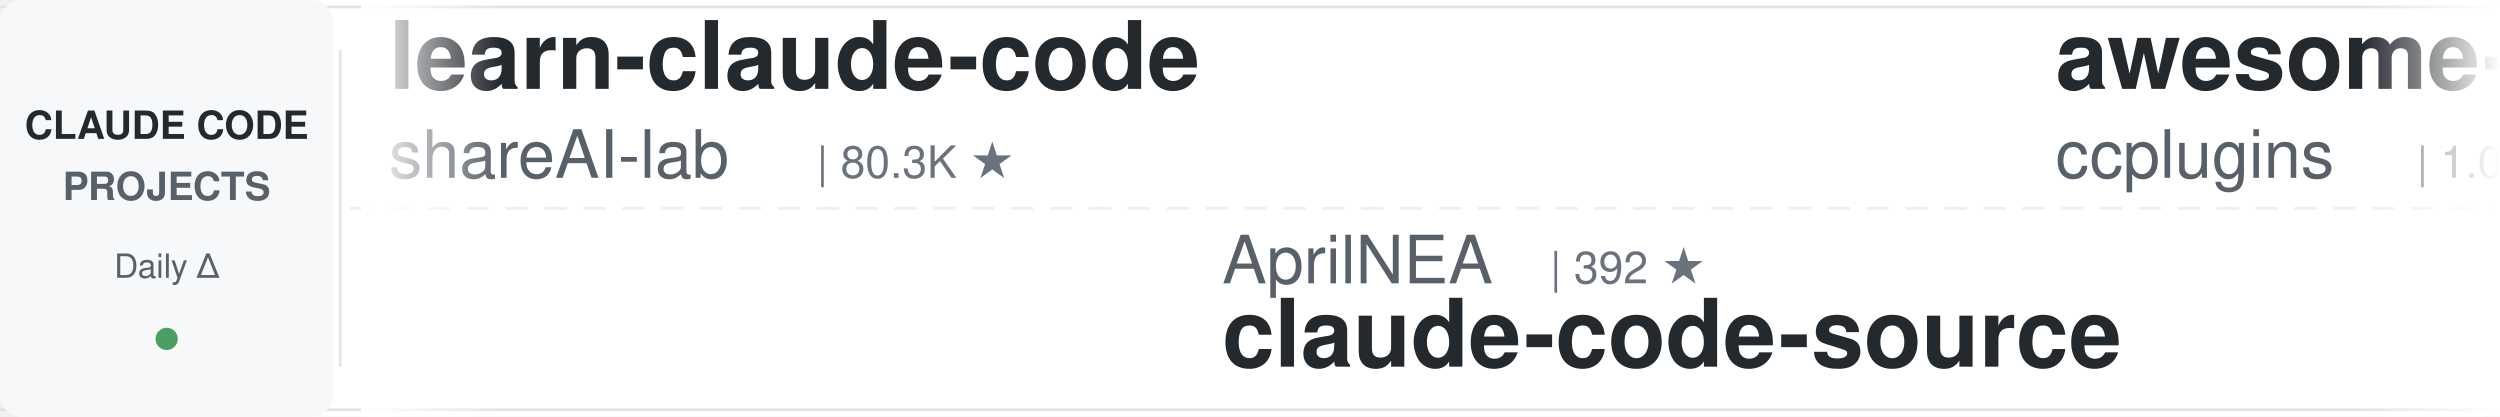
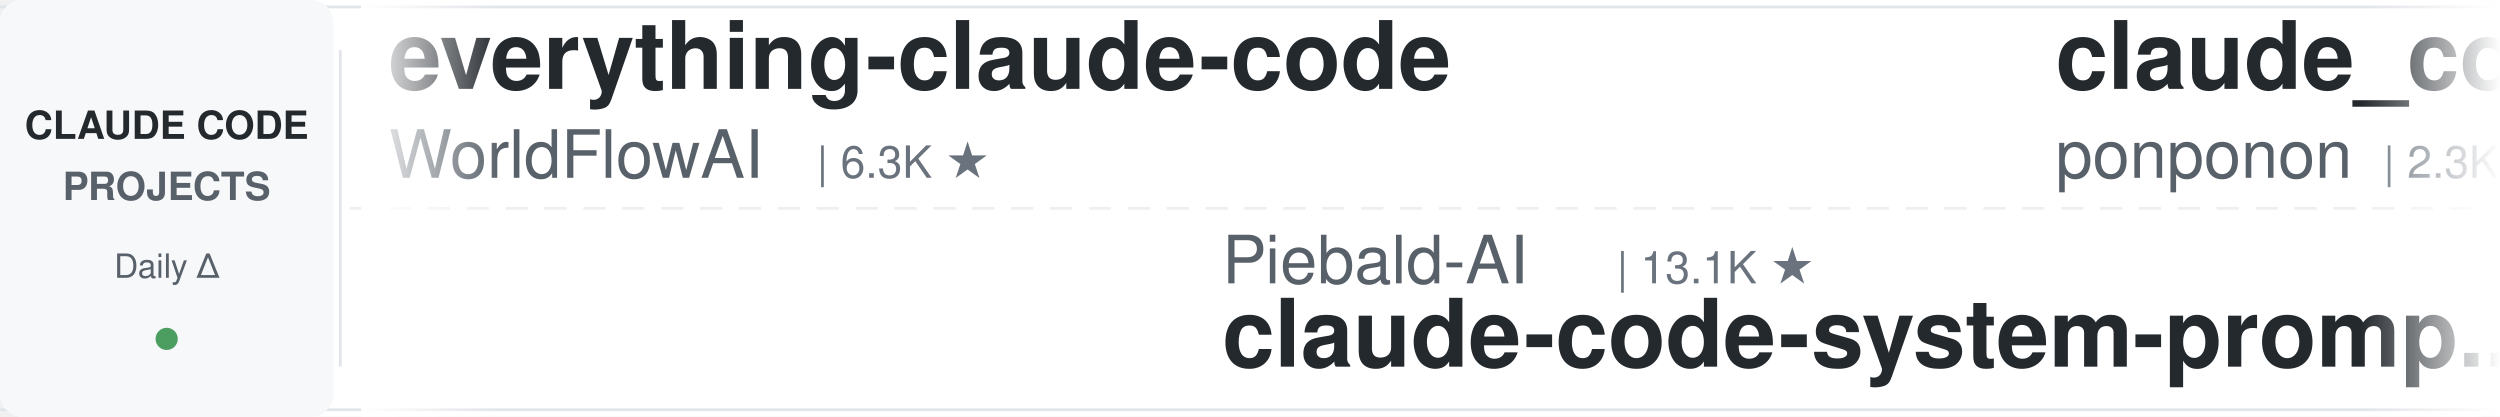
<svg xmlns="http://www.w3.org/2000/svg" width="900" height="150">
  <defs>
    <linearGradient id="leftFade" x1="0%" y1="0%" x2="100%" y2="0%">
      <stop offset="0%" style="stop-color:#ffffff;stop-opacity:1" />
      <stop offset="100%" style="stop-color:#ffffff;stop-opacity:0" />
    </linearGradient>
    <linearGradient id="rightFade" x1="0%" y1="0%" x2="100%" y2="0%">
      <stop offset="0%" style="stop-color:#ffffff;stop-opacity:0" />
      <stop offset="100%" style="stop-color:#ffffff;stop-opacity:1" />
    </linearGradient>
  </defs>
  <rect width="900" height="150" fill="#ffffff" rx="8" />
  <rect x="0" y="2" width="900" height="1" fill="#e1e4e8" />
  <rect x="0" y="147" width="900" height="1" fill="#e1e4e8" />
  <line x1="0" y1="75" x2="900" y2="75" stroke="#e1e4e8" stroke-width="1" stroke-dasharray="8 6" opacity="0.6" />
  <rect x="0" y="0" width="120" height="150" fill="#f6f8fa" rx="8" />
  <text x="60" y="50" font-family="-apple-system, BlinkMacSystemFont, 'Segoe UI', Helvetica, Arial, sans-serif" font-size="14" font-weight="600" fill="#24292e" text-anchor="middle">CLAUDE CODE</text>
  <text x="60" y="72" font-family="-apple-system, BlinkMacSystemFont, 'Segoe UI', Helvetica, Arial, sans-serif" font-size="14" font-weight="600" fill="#586069" text-anchor="middle">PROJECTS</text>
  <text x="60" y="100" font-family="-apple-system, BlinkMacSystemFont, 'Segoe UI', Helvetica, Arial, sans-serif" font-size="12" font-weight="500" fill="#586069" text-anchor="middle">Daily Δ</text>
  <circle cx="60" cy="122" r="4" fill="#22863a" opacity="0.8" />
  <rect x="122" y="18" width="1" height="114" fill="#e1e4e8" />
  <clipPath id="tickerClip">
    <rect x="130" y="0" width="770" height="150" />
  </clipPath>
  <g clip-path="url(#tickerClip)">
    <g id="tickerItems">
      <animateTransform attributeName="transform" attributeType="XML" type="translate" from="0 0" to="-3000 0" dur="54s" repeatCount="indefinite" />
      <g transform="translate(0, 0)">
-         <text x="140" y="32" font-family="-apple-system, BlinkMacSystemFont, 'Segoe UI', Helvetica, Arial, sans-serif" font-size="34" font-weight="600" fill="#24292e">learn-claude-code</text>
-         <text x="140" y="64" font-family="-apple-system, BlinkMacSystemFont, 'Segoe UI', Helvetica, Arial, sans-serif" font-size="24" font-weight="400" fill="#586069">shareAI-lab</text>
-         <text x="294" y="64" font-family="-apple-system, BlinkMacSystemFont, 'Segoe UI', Helvetica, Arial, sans-serif" font-size="16" font-weight="500" fill="#6a737d">| 80.3K ★</text>
+         <text x="140" y="32" font-family="-apple-system, BlinkMacSystemFont, 'Segoe UI', Helvetica, Arial, sans-serif" font-size="34" font-weight="600" fill="#24292e">everything-claude-code</text>
+         <text x="140" y="64" font-family="-apple-system, BlinkMacSystemFont, 'Segoe UI', Helvetica, Arial, sans-serif" font-size="24" font-weight="400" fill="#586069">WorldFlowAI</text>
+         <text x="294" y="64" font-family="-apple-system, BlinkMacSystemFont, 'Segoe UI', Helvetica, Arial, sans-serif" font-size="16" font-weight="500" fill="#6a737d">| 6.3K ★</text>
      </g>
      <g transform="translate(300, 0)">
-         <text x="140" y="102" font-family="-apple-system, BlinkMacSystemFont, 'Segoe UI', Helvetica, Arial, sans-serif" font-size="24" font-weight="400" fill="#586069">AprilNEA</text>
-         <text x="258" y="102" font-family="-apple-system, BlinkMacSystemFont, 'Segoe UI', Helvetica, Arial, sans-serif" font-size="16" font-weight="500" fill="#6a737d">| 392 ★</text>
-         <text x="140" y="132" font-family="-apple-system, BlinkMacSystemFont, 'Segoe UI', Helvetica, Arial, sans-serif" font-size="34" font-weight="600" fill="#24292e">claude-code-source</text>
+         <text x="140" y="102" font-family="-apple-system, BlinkMacSystemFont, 'Segoe UI', Helvetica, Arial, sans-serif" font-size="24" font-weight="400" fill="#586069">Piebald-AI</text>
+         <text x="282" y="102" font-family="-apple-system, BlinkMacSystemFont, 'Segoe UI', Helvetica, Arial, sans-serif" font-size="16" font-weight="500" fill="#6a737d">| 13.1K ★</text>
+         <text x="140" y="132" font-family="-apple-system, BlinkMacSystemFont, 'Segoe UI', Helvetica, Arial, sans-serif" font-size="34" font-weight="600" fill="#24292e">claude-code-system-promp...</text>
      </g>
      <g transform="translate(600, 0)">
-         <text x="140" y="32" font-family="-apple-system, BlinkMacSystemFont, 'Segoe UI', Helvetica, Arial, sans-serif" font-size="34" font-weight="600" fill="#24292e">awesome-claude-code-plug...</text>
-         <text x="140" y="64" font-family="-apple-system, BlinkMacSystemFont, 'Segoe UI', Helvetica, Arial, sans-serif" font-size="24" font-weight="400" fill="#586069">ccplugins</text>
-         <text x="270" y="64" font-family="-apple-system, BlinkMacSystemFont, 'Segoe UI', Helvetica, Arial, sans-serif" font-size="16" font-weight="500" fill="#6a737d">| 1.0K ★</text>
+         <text x="140" y="32" font-family="-apple-system, BlinkMacSystemFont, 'Segoe UI', Helvetica, Arial, sans-serif" font-size="34" font-weight="600" fill="#24292e">claude_code_src</text>
+         <text x="140" y="64" font-family="-apple-system, BlinkMacSystemFont, 'Segoe UI', Helvetica, Arial, sans-serif" font-size="24" font-weight="400" fill="#586069">ponponon</text>
+         <text x="258" y="64" font-family="-apple-system, BlinkMacSystemFont, 'Segoe UI', Helvetica, Arial, sans-serif" font-size="16" font-weight="500" fill="#6a737d">| 2.3K ★</text>
      </g>
      <g transform="translate(900, 0)">
-         <text x="140" y="102" font-family="-apple-system, BlinkMacSystemFont, 'Segoe UI', Helvetica, Arial, sans-serif" font-size="24" font-weight="400" fill="#586069">WorldFlowAI</text>
-         <text x="294" y="102" font-family="-apple-system, BlinkMacSystemFont, 'Segoe UI', Helvetica, Arial, sans-serif" font-size="16" font-weight="500" fill="#6a737d">| 6.3K ★</text>
-         <text x="140" y="132" font-family="-apple-system, BlinkMacSystemFont, 'Segoe UI', Helvetica, Arial, sans-serif" font-size="34" font-weight="600" fill="#24292e">everything-claude-code</text>
+         <text x="140" y="102" font-family="-apple-system, BlinkMacSystemFont, 'Segoe UI', Helvetica, Arial, sans-serif" font-size="24" font-weight="400" fill="#586069">centminmod</text>
+         <text x="282" y="102" font-family="-apple-system, BlinkMacSystemFont, 'Segoe UI', Helvetica, Arial, sans-serif" font-size="16" font-weight="500" fill="#6a737d">| 2.7K ★</text>
+         <text x="140" y="132" font-family="-apple-system, BlinkMacSystemFont, 'Segoe UI', Helvetica, Arial, sans-serif" font-size="34" font-weight="600" fill="#24292e">my-claude-code-setup</text>
      </g>
      <g transform="translate(1200, 0)">
-         <text x="140" y="32" font-family="-apple-system, BlinkMacSystemFont, 'Segoe UI', Helvetica, Arial, sans-serif" font-size="34" font-weight="600" fill="#24292e">claude-code-templates</text>
-         <text x="140" y="64" font-family="-apple-system, BlinkMacSystemFont, 'Segoe UI', Helvetica, Arial, sans-serif" font-size="24" font-weight="400" fill="#586069">davila7</text>
-         <text x="246" y="64" font-family="-apple-system, BlinkMacSystemFont, 'Segoe UI', Helvetica, Arial, sans-serif" font-size="16" font-weight="500" fill="#6a737d">| 33.4K ★</text>
+         <text x="140" y="32" font-family="-apple-system, BlinkMacSystemFont, 'Segoe UI', Helvetica, Arial, sans-serif" font-size="34" font-weight="600" fill="#24292e">claude-code-cli</text>
+         <text x="140" y="64" font-family="-apple-system, BlinkMacSystemFont, 'Segoe UI', Helvetica, Arial, sans-serif" font-size="24" font-weight="400" fill="#586069">huangserva</text>
+         <text x="282" y="64" font-family="-apple-system, BlinkMacSystemFont, 'Segoe UI', Helvetica, Arial, sans-serif" font-size="16" font-weight="500" fill="#6a737d">| 631 ★</text>
      </g>
      <g transform="translate(1500, 0)">
-         <text x="140" y="102" font-family="-apple-system, BlinkMacSystemFont, 'Segoe UI', Helvetica, Arial, sans-serif" font-size="24" font-weight="400" fill="#586069">Alishahryar1</text>
-         <text x="306" y="102" font-family="-apple-system, BlinkMacSystemFont, 'Segoe UI', Helvetica, Arial, sans-serif" font-size="16" font-weight="500" fill="#6a737d">| 69.2K ★</text>
-         <text x="140" y="132" font-family="-apple-system, BlinkMacSystemFont, 'Segoe UI', Helvetica, Arial, sans-serif" font-size="34" font-weight="600" fill="#24292e">free-claude-code</text>
+         <text x="140" y="102" font-family="-apple-system, BlinkMacSystemFont, 'Segoe UI', Helvetica, Arial, sans-serif" font-size="24" font-weight="400" fill="#586069">huangjia2019</text>
+         <text x="306" y="102" font-family="-apple-system, BlinkMacSystemFont, 'Segoe UI', Helvetica, Arial, sans-serif" font-size="16" font-weight="500" fill="#6a737d">| 1.2K ★</text>
+         <text x="140" y="132" font-family="-apple-system, BlinkMacSystemFont, 'Segoe UI', Helvetica, Arial, sans-serif" font-size="34" font-weight="600" fill="#24292e">claude-code-engineering</text>
      </g>
      <g transform="translate(1800, 0)">
-         <text x="140" y="32" font-family="-apple-system, BlinkMacSystemFont, 'Segoe UI', Helvetica, Arial, sans-serif" font-size="34" font-weight="600" fill="#24292e">claude-code-infrastructu...</text>
-         <text x="140" y="64" font-family="-apple-system, BlinkMacSystemFont, 'Segoe UI', Helvetica, Arial, sans-serif" font-size="24" font-weight="400" fill="#586069">diet103</text>
-         <text x="246" y="64" font-family="-apple-system, BlinkMacSystemFont, 'Segoe UI', Helvetica, Arial, sans-serif" font-size="16" font-weight="500" fill="#6a737d">| 10.1K ★</text>
+         <text x="140" y="32" font-family="-apple-system, BlinkMacSystemFont, 'Segoe UI', Helvetica, Arial, sans-serif" font-size="34" font-weight="600" fill="#24292e">claude-code-security-rev...</text>
+         <text x="140" y="64" font-family="-apple-system, BlinkMacSystemFont, 'Segoe UI', Helvetica, Arial, sans-serif" font-size="24" font-weight="400" fill="#586069">anthropics</text>
+         <text x="282" y="64" font-family="-apple-system, BlinkMacSystemFont, 'Segoe UI', Helvetica, Arial, sans-serif" font-size="16" font-weight="500" fill="#6a737d">| 6.9K ★</text>
      </g>
      <g transform="translate(2100, 0)">
-         <text x="140" y="102" font-family="-apple-system, BlinkMacSystemFont, 'Segoe UI', Helvetica, Arial, sans-serif" font-size="24" font-weight="400" fill="#586069">Windy3f3f3f3f</text>
-         <text x="318" y="102" font-family="-apple-system, BlinkMacSystemFont, 'Segoe UI', Helvetica, Arial, sans-serif" font-size="16" font-weight="500" fill="#6a737d">| 3.8K ★</text>
-         <text x="140" y="132" font-family="-apple-system, BlinkMacSystemFont, 'Segoe UI', Helvetica, Arial, sans-serif" font-size="34" font-weight="600" fill="#24292e">how-claude-code-works</text>
+         <text x="140" y="102" font-family="-apple-system, BlinkMacSystemFont, 'Segoe UI', Helvetica, Arial, sans-serif" font-size="24" font-weight="400" fill="#586069">lintsinghua</text>
+         <text x="294" y="102" font-family="-apple-system, BlinkMacSystemFont, 'Segoe UI', Helvetica, Arial, sans-serif" font-size="16" font-weight="500" fill="#6a737d">| 4.4K ★</text>
+         <text x="140" y="132" font-family="-apple-system, BlinkMacSystemFont, 'Segoe UI', Helvetica, Arial, sans-serif" font-size="34" font-weight="600" fill="#24292e">claude-code-book</text>
      </g>
      <g transform="translate(2400, 0)">
-         <text x="140" y="32" font-family="-apple-system, BlinkMacSystemFont, 'Segoe UI', Helvetica, Arial, sans-serif" font-size="34" font-weight="600" fill="#24292e">everything-claude-code-z...</text>
-         <text x="140" y="64" font-family="-apple-system, BlinkMacSystemFont, 'Segoe UI', Helvetica, Arial, sans-serif" font-size="24" font-weight="400" fill="#586069">xu-xiang</text>
-         <text x="258" y="64" font-family="-apple-system, BlinkMacSystemFont, 'Segoe UI', Helvetica, Arial, sans-serif" font-size="16" font-weight="500" fill="#6a737d">| 2.0K ★</text>
+         <text x="140" y="32" font-family="-apple-system, BlinkMacSystemFont, 'Segoe UI', Helvetica, Arial, sans-serif" font-size="34" font-weight="600" fill="#24292e">oh-my-claudecode</text>
+         <text x="140" y="64" font-family="-apple-system, BlinkMacSystemFont, 'Segoe UI', Helvetica, Arial, sans-serif" font-size="24" font-weight="400" fill="#586069">Yeachan-Heo</text>
+         <text x="294" y="64" font-family="-apple-system, BlinkMacSystemFont, 'Segoe UI', Helvetica, Arial, sans-serif" font-size="16" font-weight="500" fill="#6a737d">| 40.8K ★</text>
      </g>
      <g transform="translate(2700, 0)">
-         <text x="140" y="102" font-family="-apple-system, BlinkMacSystemFont, 'Segoe UI', Helvetica, Arial, sans-serif" font-size="24" font-weight="400" fill="#586069">VoltAgent</text>
-         <text x="270" y="102" font-family="-apple-system, BlinkMacSystemFont, 'Segoe UI', Helvetica, Arial, sans-serif" font-size="16" font-weight="500" fill="#6a737d">| 26.5K ★</text>
-         <text x="140" y="132" font-family="-apple-system, BlinkMacSystemFont, 'Segoe UI', Helvetica, Arial, sans-serif" font-size="34" font-weight="600" fill="#24292e">awesome-claude-code-suba...</text>
+         <text x="140" y="102" font-family="-apple-system, BlinkMacSystemFont, 'Segoe UI', Helvetica, Arial, sans-serif" font-size="24" font-weight="400" fill="#586069">zebbern</text>
+         <text x="246" y="102" font-family="-apple-system, BlinkMacSystemFont, 'Segoe UI', Helvetica, Arial, sans-serif" font-size="16" font-weight="500" fill="#6a737d">| 4.7K ★</text>
+         <text x="140" y="132" font-family="-apple-system, BlinkMacSystemFont, 'Segoe UI', Helvetica, Arial, sans-serif" font-size="34" font-weight="600" fill="#24292e">claude-code-guide</text>
      </g>
      <g transform="translate(3000, 0)">
-         <text x="140" y="32" font-family="-apple-system, BlinkMacSystemFont, 'Segoe UI', Helvetica, Arial, sans-serif" font-size="34" font-weight="600" fill="#24292e">learn-claude-code</text>
-         <text x="140" y="64" font-family="-apple-system, BlinkMacSystemFont, 'Segoe UI', Helvetica, Arial, sans-serif" font-size="24" font-weight="400" fill="#586069">shareAI-lab</text>
-         <text x="294" y="64" font-family="-apple-system, BlinkMacSystemFont, 'Segoe UI', Helvetica, Arial, sans-serif" font-size="16" font-weight="500" fill="#6a737d">| 80.3K ★</text>
+         <text x="140" y="32" font-family="-apple-system, BlinkMacSystemFont, 'Segoe UI', Helvetica, Arial, sans-serif" font-size="34" font-weight="600" fill="#24292e">everything-claude-code</text>
+         <text x="140" y="64" font-family="-apple-system, BlinkMacSystemFont, 'Segoe UI', Helvetica, Arial, sans-serif" font-size="24" font-weight="400" fill="#586069">WorldFlowAI</text>
+         <text x="294" y="64" font-family="-apple-system, BlinkMacSystemFont, 'Segoe UI', Helvetica, Arial, sans-serif" font-size="16" font-weight="500" fill="#6a737d">| 6.3K ★</text>
      </g>
      <g transform="translate(3300, 0)">
-         <text x="140" y="102" font-family="-apple-system, BlinkMacSystemFont, 'Segoe UI', Helvetica, Arial, sans-serif" font-size="24" font-weight="400" fill="#586069">AprilNEA</text>
-         <text x="258" y="102" font-family="-apple-system, BlinkMacSystemFont, 'Segoe UI', Helvetica, Arial, sans-serif" font-size="16" font-weight="500" fill="#6a737d">| 392 ★</text>
-         <text x="140" y="132" font-family="-apple-system, BlinkMacSystemFont, 'Segoe UI', Helvetica, Arial, sans-serif" font-size="34" font-weight="600" fill="#24292e">claude-code-source</text>
+         <text x="140" y="102" font-family="-apple-system, BlinkMacSystemFont, 'Segoe UI', Helvetica, Arial, sans-serif" font-size="24" font-weight="400" fill="#586069">Piebald-AI</text>
+         <text x="282" y="102" font-family="-apple-system, BlinkMacSystemFont, 'Segoe UI', Helvetica, Arial, sans-serif" font-size="16" font-weight="500" fill="#6a737d">| 13.1K ★</text>
+         <text x="140" y="132" font-family="-apple-system, BlinkMacSystemFont, 'Segoe UI', Helvetica, Arial, sans-serif" font-size="34" font-weight="600" fill="#24292e">claude-code-system-promp...</text>
      </g>
      <g transform="translate(3600, 0)">
-         <text x="140" y="32" font-family="-apple-system, BlinkMacSystemFont, 'Segoe UI', Helvetica, Arial, sans-serif" font-size="34" font-weight="600" fill="#24292e">awesome-claude-code-plug...</text>
-         <text x="140" y="64" font-family="-apple-system, BlinkMacSystemFont, 'Segoe UI', Helvetica, Arial, sans-serif" font-size="24" font-weight="400" fill="#586069">ccplugins</text>
-         <text x="270" y="64" font-family="-apple-system, BlinkMacSystemFont, 'Segoe UI', Helvetica, Arial, sans-serif" font-size="16" font-weight="500" fill="#6a737d">| 1.0K ★</text>
+         <text x="140" y="32" font-family="-apple-system, BlinkMacSystemFont, 'Segoe UI', Helvetica, Arial, sans-serif" font-size="34" font-weight="600" fill="#24292e">claude_code_src</text>
+         <text x="140" y="64" font-family="-apple-system, BlinkMacSystemFont, 'Segoe UI', Helvetica, Arial, sans-serif" font-size="24" font-weight="400" fill="#586069">ponponon</text>
+         <text x="258" y="64" font-family="-apple-system, BlinkMacSystemFont, 'Segoe UI', Helvetica, Arial, sans-serif" font-size="16" font-weight="500" fill="#6a737d">| 2.3K ★</text>
      </g>
      <g transform="translate(3900, 0)">
-         <text x="140" y="102" font-family="-apple-system, BlinkMacSystemFont, 'Segoe UI', Helvetica, Arial, sans-serif" font-size="24" font-weight="400" fill="#586069">WorldFlowAI</text>
-         <text x="294" y="102" font-family="-apple-system, BlinkMacSystemFont, 'Segoe UI', Helvetica, Arial, sans-serif" font-size="16" font-weight="500" fill="#6a737d">| 6.3K ★</text>
-         <text x="140" y="132" font-family="-apple-system, BlinkMacSystemFont, 'Segoe UI', Helvetica, Arial, sans-serif" font-size="34" font-weight="600" fill="#24292e">everything-claude-code</text>
+         <text x="140" y="102" font-family="-apple-system, BlinkMacSystemFont, 'Segoe UI', Helvetica, Arial, sans-serif" font-size="24" font-weight="400" fill="#586069">centminmod</text>
+         <text x="282" y="102" font-family="-apple-system, BlinkMacSystemFont, 'Segoe UI', Helvetica, Arial, sans-serif" font-size="16" font-weight="500" fill="#6a737d">| 2.7K ★</text>
+         <text x="140" y="132" font-family="-apple-system, BlinkMacSystemFont, 'Segoe UI', Helvetica, Arial, sans-serif" font-size="34" font-weight="600" fill="#24292e">my-claude-code-setup</text>
      </g>
    </g>
  </g>
  <rect x="130" y="0" width="50" height="150" fill="url(#leftFade)" />
  <rect x="850" y="0" width="50" height="150" fill="url(#rightFade)" />
</svg>
